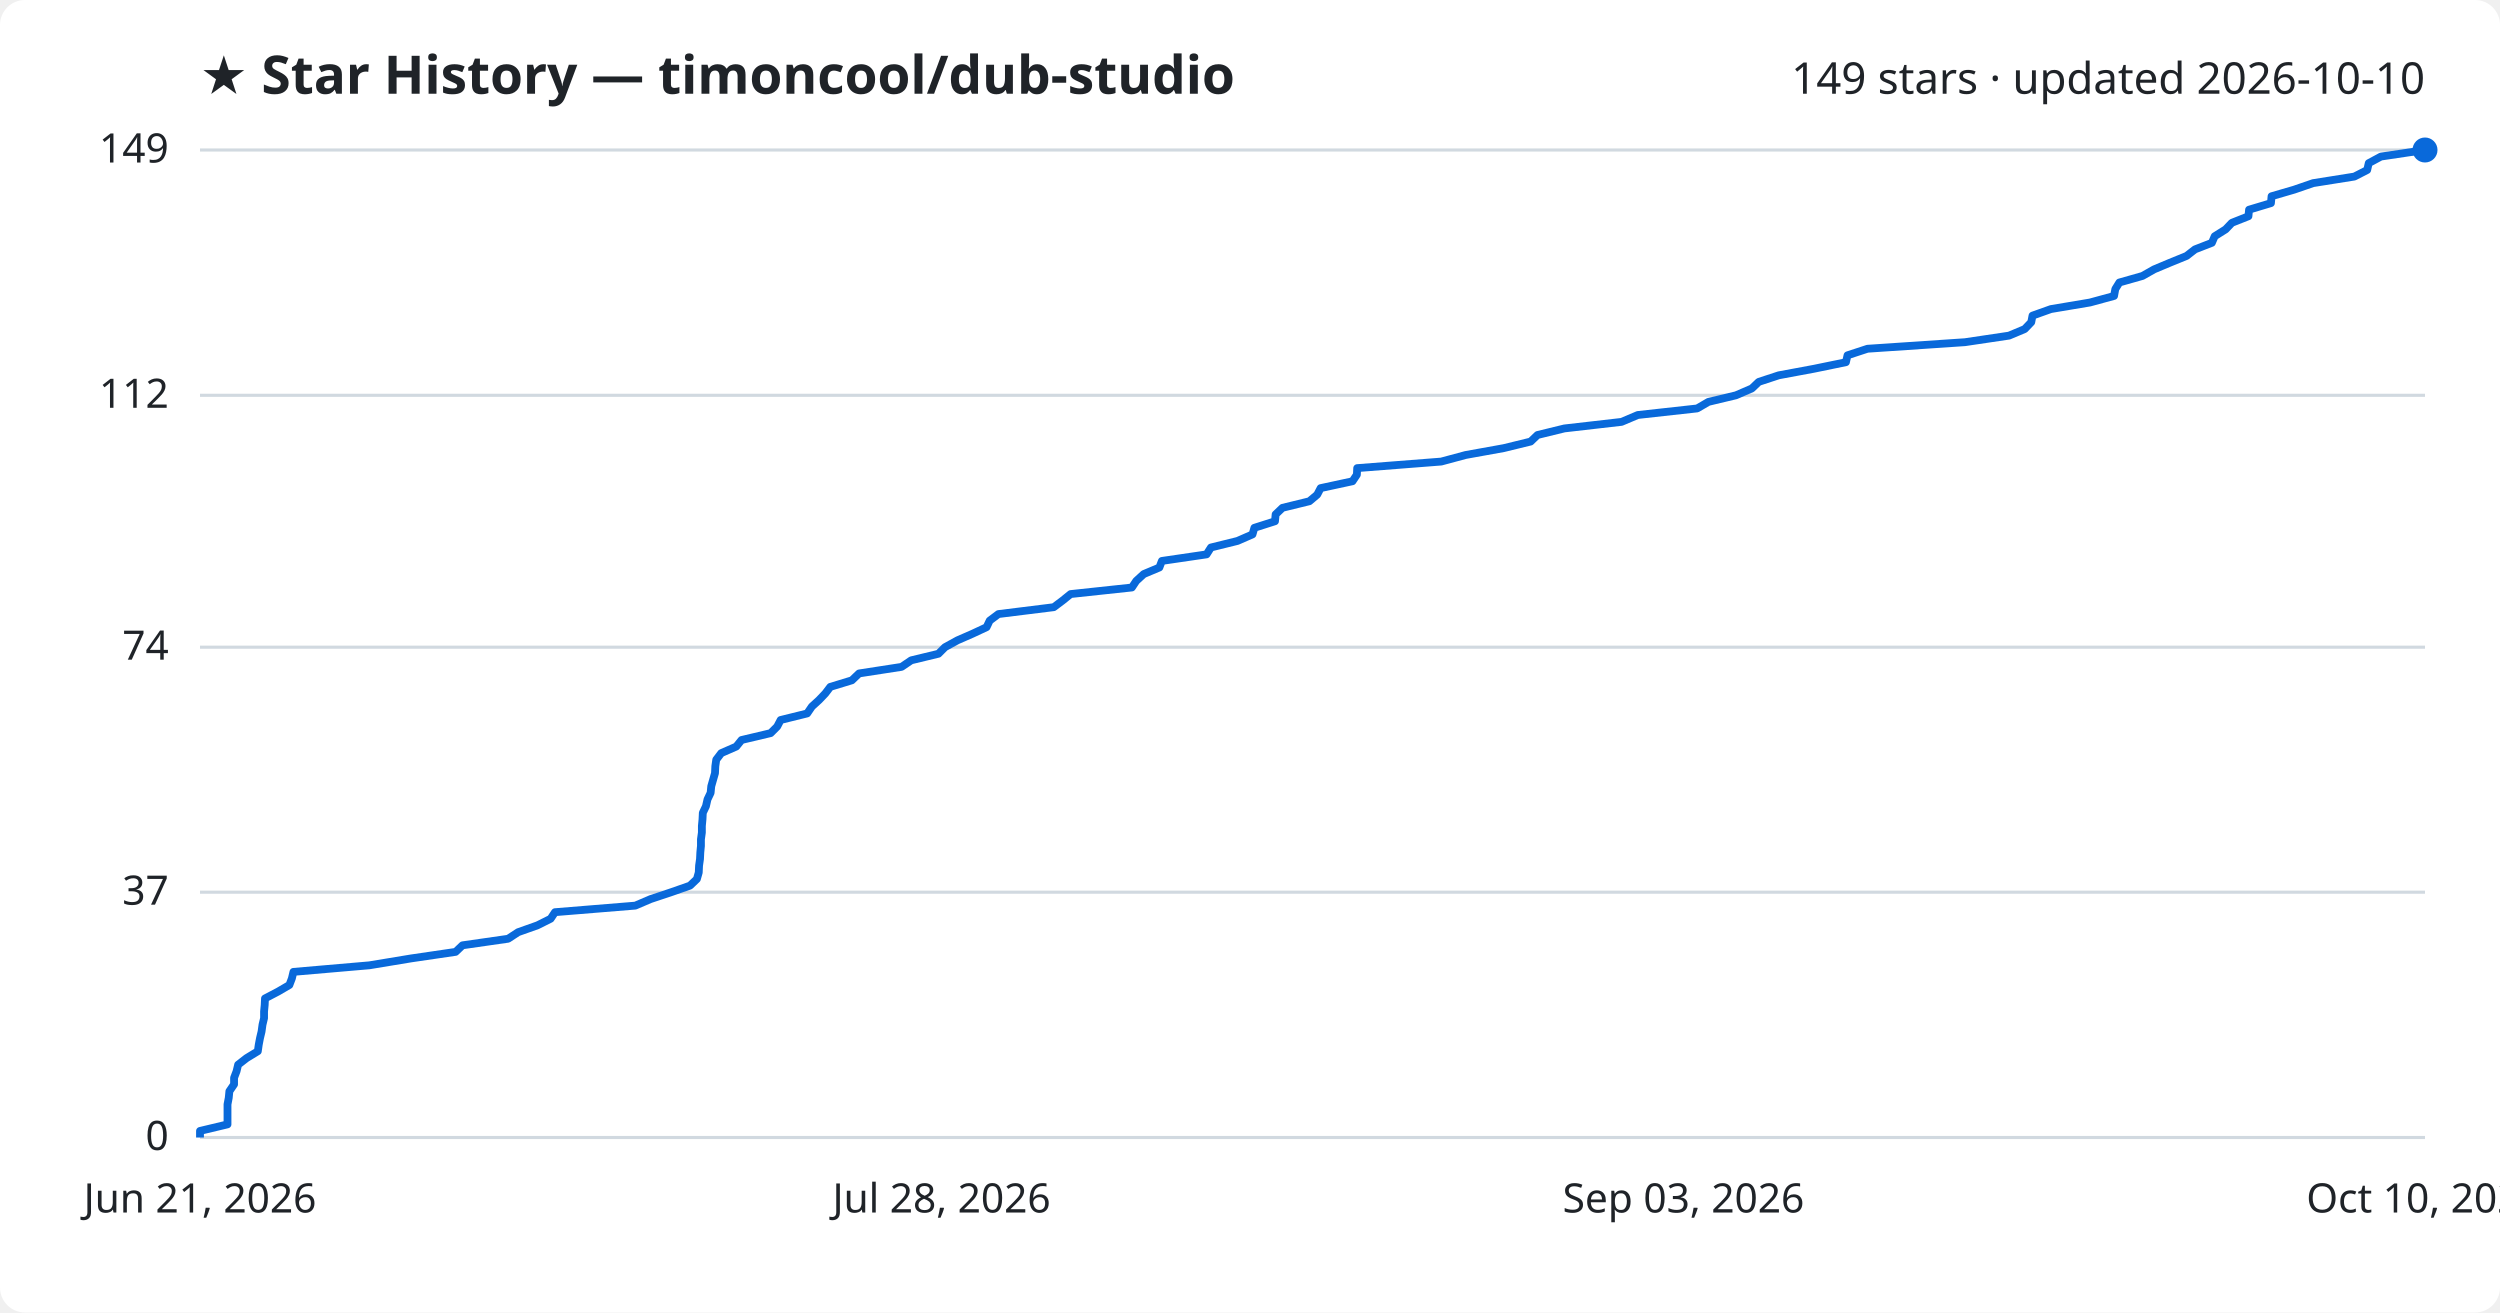
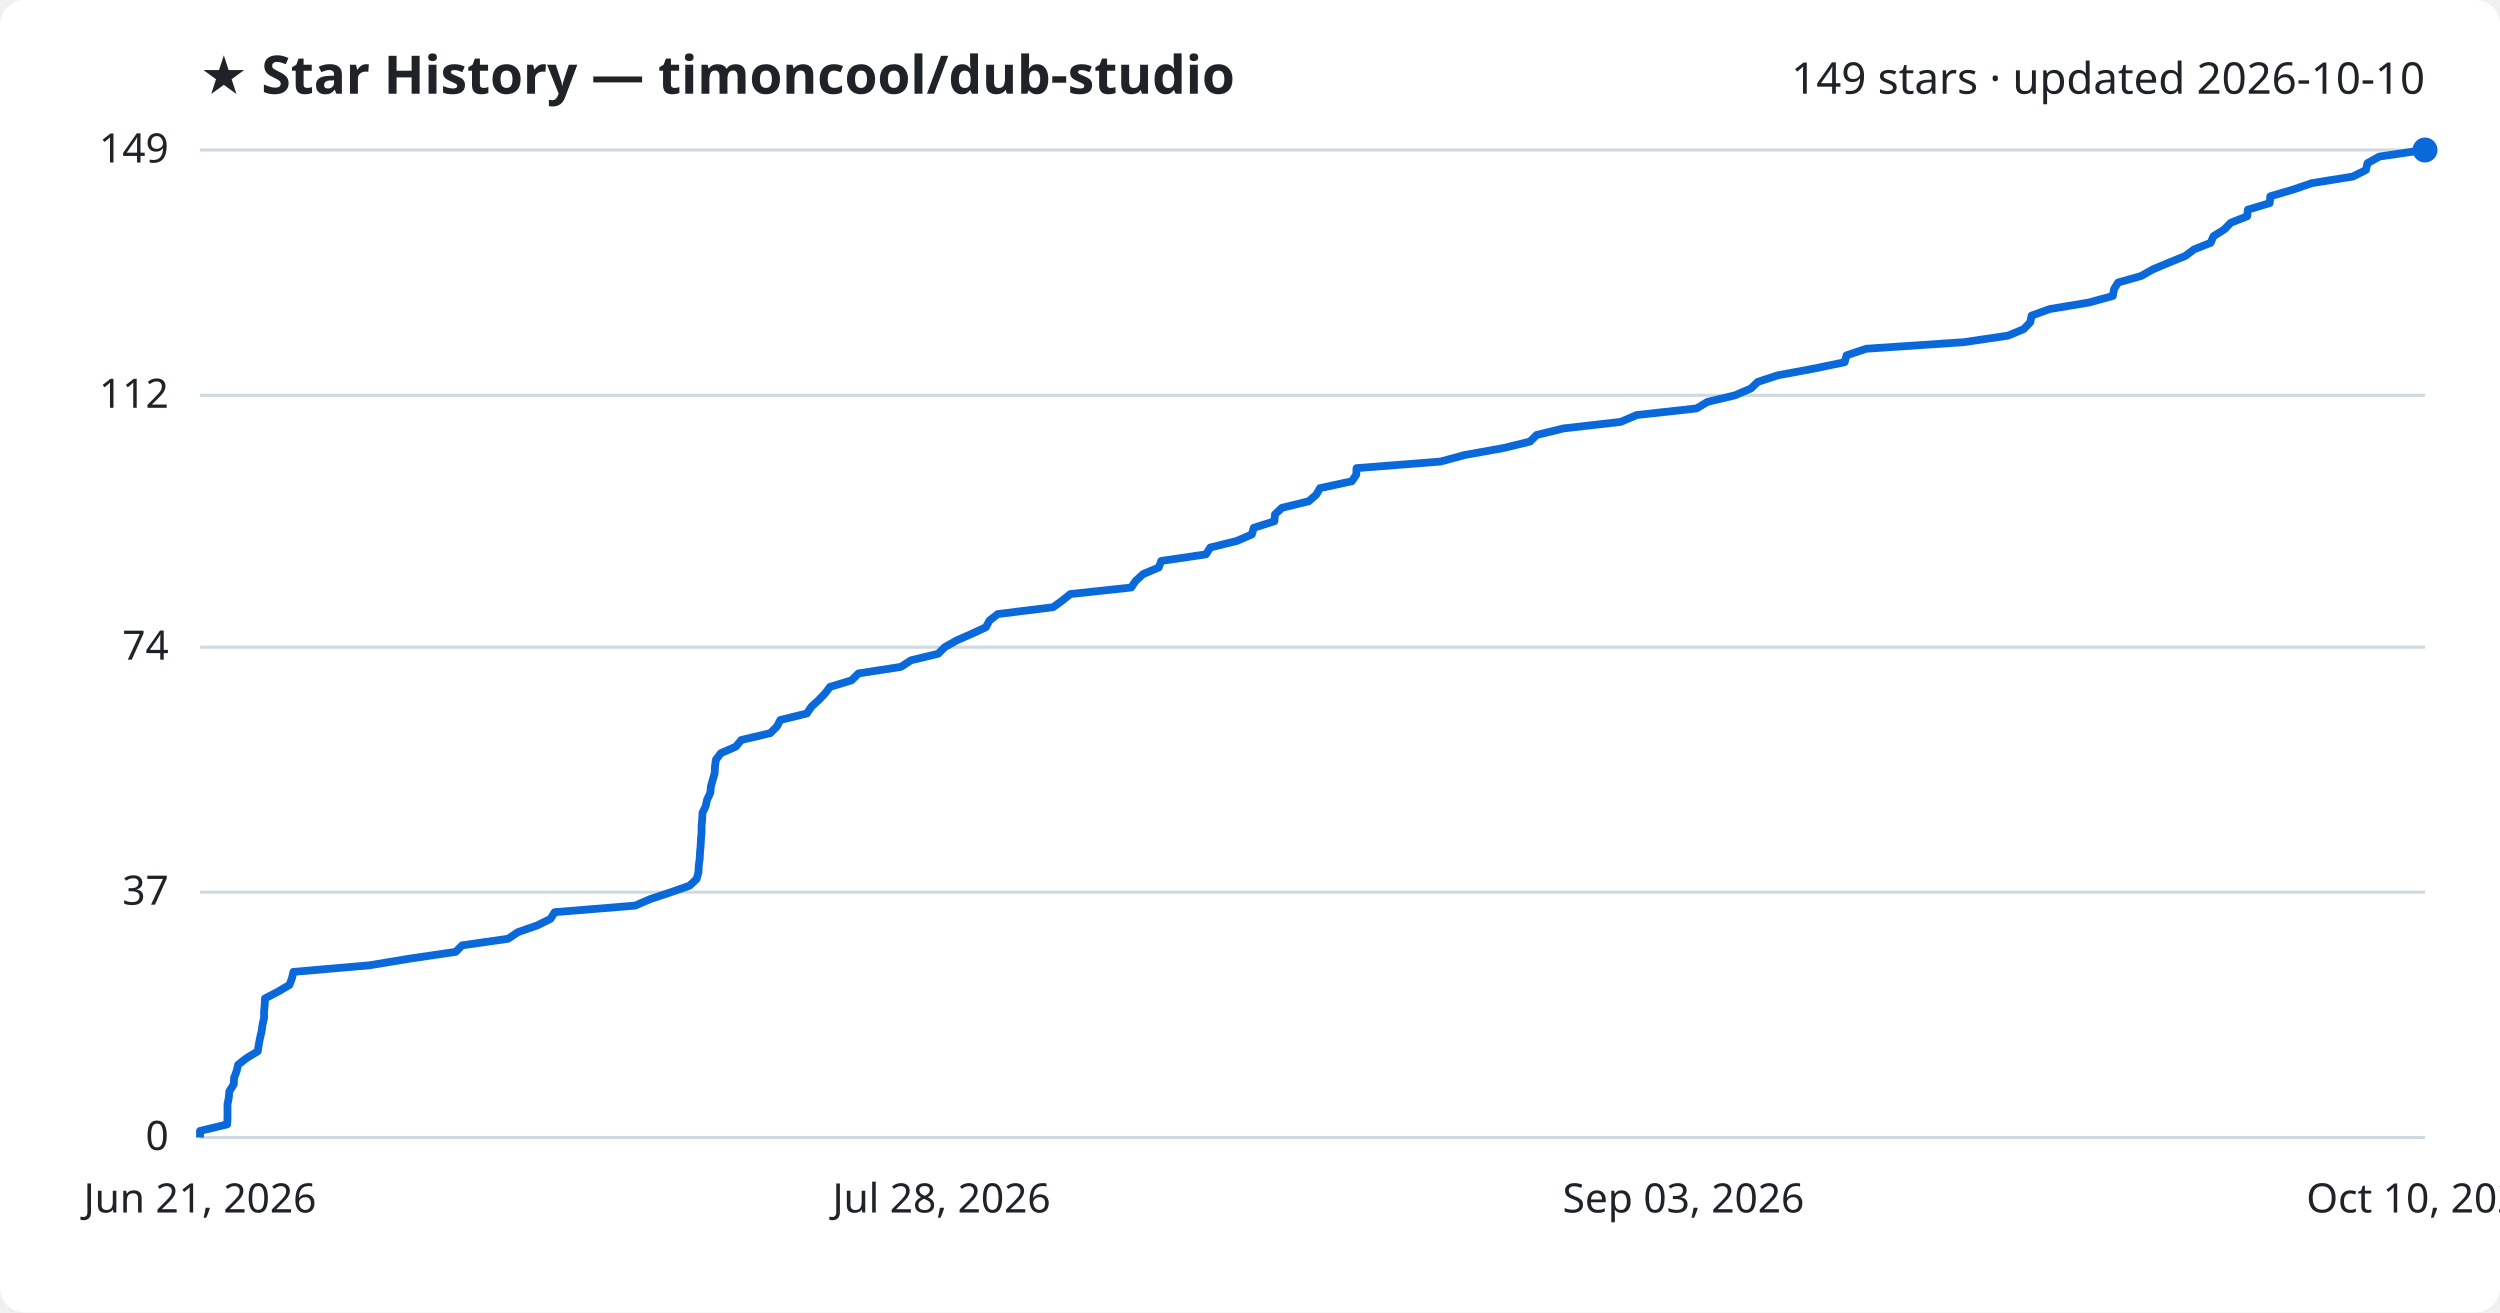
<svg xmlns="http://www.w3.org/2000/svg" viewBox="0 0 800 420" font-family="Segoe UI, sans-serif">
  <rect width="800" height="420" fill="#ffffff" rx="8" />
  <text x="64" y="30" fill="#1f2328" font-size="17" font-weight="700">★ Star History — timoncool/dub-studio</text>
  <text x="776" y="30" fill="#1f2328" font-size="14" text-anchor="end">149 stars · updated 2026-10-10</text>
  <line x1="64" y1="364.0" x2="776" y2="364.0" stroke="#d1d9e0" stroke-width="1" />
  <text x="54" y="368.0" fill="#1f2328" font-size="13" text-anchor="end">0</text>
  <line x1="64" y1="285.5" x2="776" y2="285.5" stroke="#d1d9e0" stroke-width="1" />
  <text x="54" y="289.5" fill="#1f2328" font-size="13" text-anchor="end">37</text>
  <line x1="64" y1="207.1" x2="776" y2="207.1" stroke="#d1d9e0" stroke-width="1" />
  <text x="54" y="211.1" fill="#1f2328" font-size="13" text-anchor="end">74</text>
  <line x1="64" y1="126.5" x2="776" y2="126.5" stroke="#d1d9e0" stroke-width="1" />
  <text x="54" y="130.5" fill="#1f2328" font-size="13" text-anchor="end">112</text>
  <line x1="64" y1="48.0" x2="776" y2="48.0" stroke="#d1d9e0" stroke-width="1" />
  <text x="54" y="52.0" fill="#1f2328" font-size="13" text-anchor="end">149</text>
-   <path d="M64.0,364.0 L64.0,361.9 L72.8,359.8 L72.8,357.6 L72.8,355.5 L72.8,353.4 L73.2,351.3 L73.4,349.2 L74.9,347.0 L74.9,344.9 L75.7,342.8 L76.2,340.7 L78.9,338.6 L82.5,336.4 L82.8,334.3 L83.2,332.2 L83.7,330.1 L84.0,327.9 L84.5,325.8 L84.5,323.7 L84.7,321.6 L84.8,319.5 L89.0,317.3 L92.6,315.2 L93.4,313.1 L93.9,311.0 L118.2,308.9 L131.5,306.7 L145.8,304.6 L148.0,302.5 L162.6,300.4 L165.8,298.3 L172.0,296.1 L176.2,294.0 L177.6,291.9 L203.3,289.8 L208.2,287.7 L214.8,285.5 L220.8,283.4 L223.0,281.3 L223.6,279.2 L223.7,277.0 L224.0,274.9 L224.1,272.8 L224.3,270.7 L224.3,268.6 L224.6,266.4 L224.6,264.3 L224.8,262.2 L224.9,260.1 L225.9,258.0 L226.4,255.8 L227.4,253.7 L227.6,251.6 L228.2,249.5 L228.8,247.4 L228.9,245.2 L229.2,243.1 L230.8,241.0 L235.6,238.9 L237.3,236.8 L246.6,234.6 L248.7,232.5 L249.8,230.4 L258.3,228.3 L259.8,226.1 L262.1,224.0 L264.1,221.9 L265.7,219.8 L272.6,217.7 L274.9,215.5 L288.5,213.4 L291.6,211.3 L300.3,209.2 L302.4,207.1 L306.4,204.9 L311.2,202.8 L315.7,200.7 L316.7,198.6 L319.5,196.5 L337.2,194.3 L340.0,192.2 L342.6,190.1 L362.2,188.0 L363.6,185.9 L366.0,183.7 L371.0,181.6 L371.8,179.5 L386.1,177.4 L387.5,175.2 L396.0,173.1 L400.8,171.0 L401.4,168.9 L408.0,166.8 L408.2,164.6 L410.4,162.5 L419.0,160.4 L421.5,158.3 L422.6,156.2 L432.8,154.0 L434.2,151.9 L434.3,149.8 L461.2,147.7 L469.0,145.6 L481.2,143.4 L489.8,141.3 L492.0,139.2 L500.6,137.1 L518.9,135.0 L524.1,132.8 L543.1,130.7 L546.7,128.6 L555.5,126.5 L560.6,124.3 L562.8,122.2 L569.2,120.1 L580.5,118.0 L590.7,115.9 L591.2,113.7 L597.6,111.6 L628.8,109.5 L642.9,107.4 L647.9,105.3 L650.0,103.1 L650.4,101.0 L656.3,98.9 L668.8,96.8 L676.5,94.7 L676.9,92.5 L678.2,90.4 L685.6,88.3 L689.3,86.2 L694.3,84.1 L699.7,81.9 L702.4,79.8 L707.8,77.7 L708.7,75.6 L712.2,73.4 L714.2,71.3 L719.5,69.2 L719.7,67.1 L726.7,65.0 L726.9,62.8 L734.1,60.7 L740.2,58.6 L753.4,56.5 L757.5,54.4 L758.0,52.2 L761.9,50.1 L776.0,48.0 L776.0,48.0" fill="none" stroke="#0969da" stroke-width="2.5" stroke-linejoin="round" />
+   <path d="M64.0,364.0 L64.0,361.9 L72.7,359.8 L72.8,357.6 L72.8,355.5 L72.8,353.4 L73.2,351.3 L73.4,349.2 L74.8,347.0 L74.9,344.9 L75.7,342.8 L76.2,340.7 L78.9,338.6 L82.5,336.4 L82.8,334.3 L83.2,332.2 L83.7,330.1 L84.0,327.9 L84.5,325.8 L84.5,323.7 L84.7,321.6 L84.8,319.5 L89.0,317.3 L92.6,315.2 L93.4,313.1 L93.9,311.0 L118.2,308.9 L131.5,306.7 L145.8,304.6 L147.9,302.5 L162.6,300.4 L165.7,298.3 L172.0,296.1 L176.2,294.0 L177.5,291.9 L203.2,289.8 L208.1,287.7 L214.7,285.5 L220.7,283.4 L222.9,281.3 L223.5,279.2 L223.6,277.0 L223.9,274.9 L224.0,272.8 L224.2,270.7 L224.3,268.6 L224.5,266.4 L224.5,264.3 L224.7,262.2 L224.8,260.1 L225.8,258.0 L226.3,255.8 L227.3,253.7 L227.5,251.6 L228.1,249.5 L228.7,247.4 L228.8,245.2 L229.1,243.1 L230.7,241.0 L235.5,238.9 L237.2,236.8 L246.5,234.6 L248.6,232.5 L249.7,230.4 L258.2,228.3 L259.7,226.1 L262.0,224.0 L264.0,221.9 L265.6,219.8 L272.5,217.7 L274.7,215.5 L288.3,213.4 L291.5,211.3 L300.2,209.2 L302.3,207.1 L306.2,204.9 L311.0,202.8 L315.5,200.7 L316.6,198.6 L319.3,196.5 L337.0,194.3 L339.9,192.2 L342.5,190.1 L362.0,188.0 L363.4,185.9 L365.8,183.7 L370.8,181.6 L371.6,179.5 L385.9,177.4 L387.3,175.2 L395.8,173.1 L400.6,171.0 L401.2,168.9 L407.8,166.8 L408.0,164.6 L410.2,162.5 L418.8,160.4 L421.2,158.3 L422.4,156.2 L432.6,154.0 L434.0,151.9 L434.1,149.8 L461.0,147.7 L468.7,145.6 L481.0,143.4 L489.6,141.3 L491.7,139.2 L500.3,137.1 L518.6,135.0 L523.8,132.8 L542.9,130.7 L546.4,128.6 L555.2,126.5 L560.3,124.3 L562.5,122.2 L568.9,120.1 L580.2,118.0 L590.3,115.9 L590.9,113.7 L597.2,111.6 L628.4,109.5 L642.6,107.4 L647.6,105.3 L649.7,103.1 L650.1,101.0 L655.9,98.9 L668.5,96.8 L676.1,94.7 L676.5,92.5 L677.8,90.4 L685.2,88.3 L688.9,86.2 L693.9,84.1 L699.3,81.9 L702.1,79.8 L707.4,77.7 L708.3,75.6 L711.8,73.4 L713.8,71.3 L719.1,69.2 L719.3,67.1 L726.3,65.0 L726.5,62.8 L733.7,60.7 L739.8,58.6 L752.9,56.5 L757.1,54.4 L757.6,52.2 L761.4,50.1 L775.6,48.0 L776.0,48.0" fill="none" stroke="#0969da" stroke-width="2.5" stroke-linejoin="round" />
  <circle cx="776.0" cy="48.0" r="4" fill="#0969da" />
  <text x="64.0" y="388" fill="#1f2328" font-size="13" text-anchor="middle">Jun 21, 2026</text>
  <text x="301.3" y="388" fill="#1f2328" font-size="13" text-anchor="middle">Jul 28, 2026</text>
  <text x="538.7" y="388" fill="#1f2328" font-size="13" text-anchor="middle">Sep 03, 2026</text>
  <text x="776.0" y="388" fill="#1f2328" font-size="13" text-anchor="middle">Oct 10, 2026</text>
</svg>
